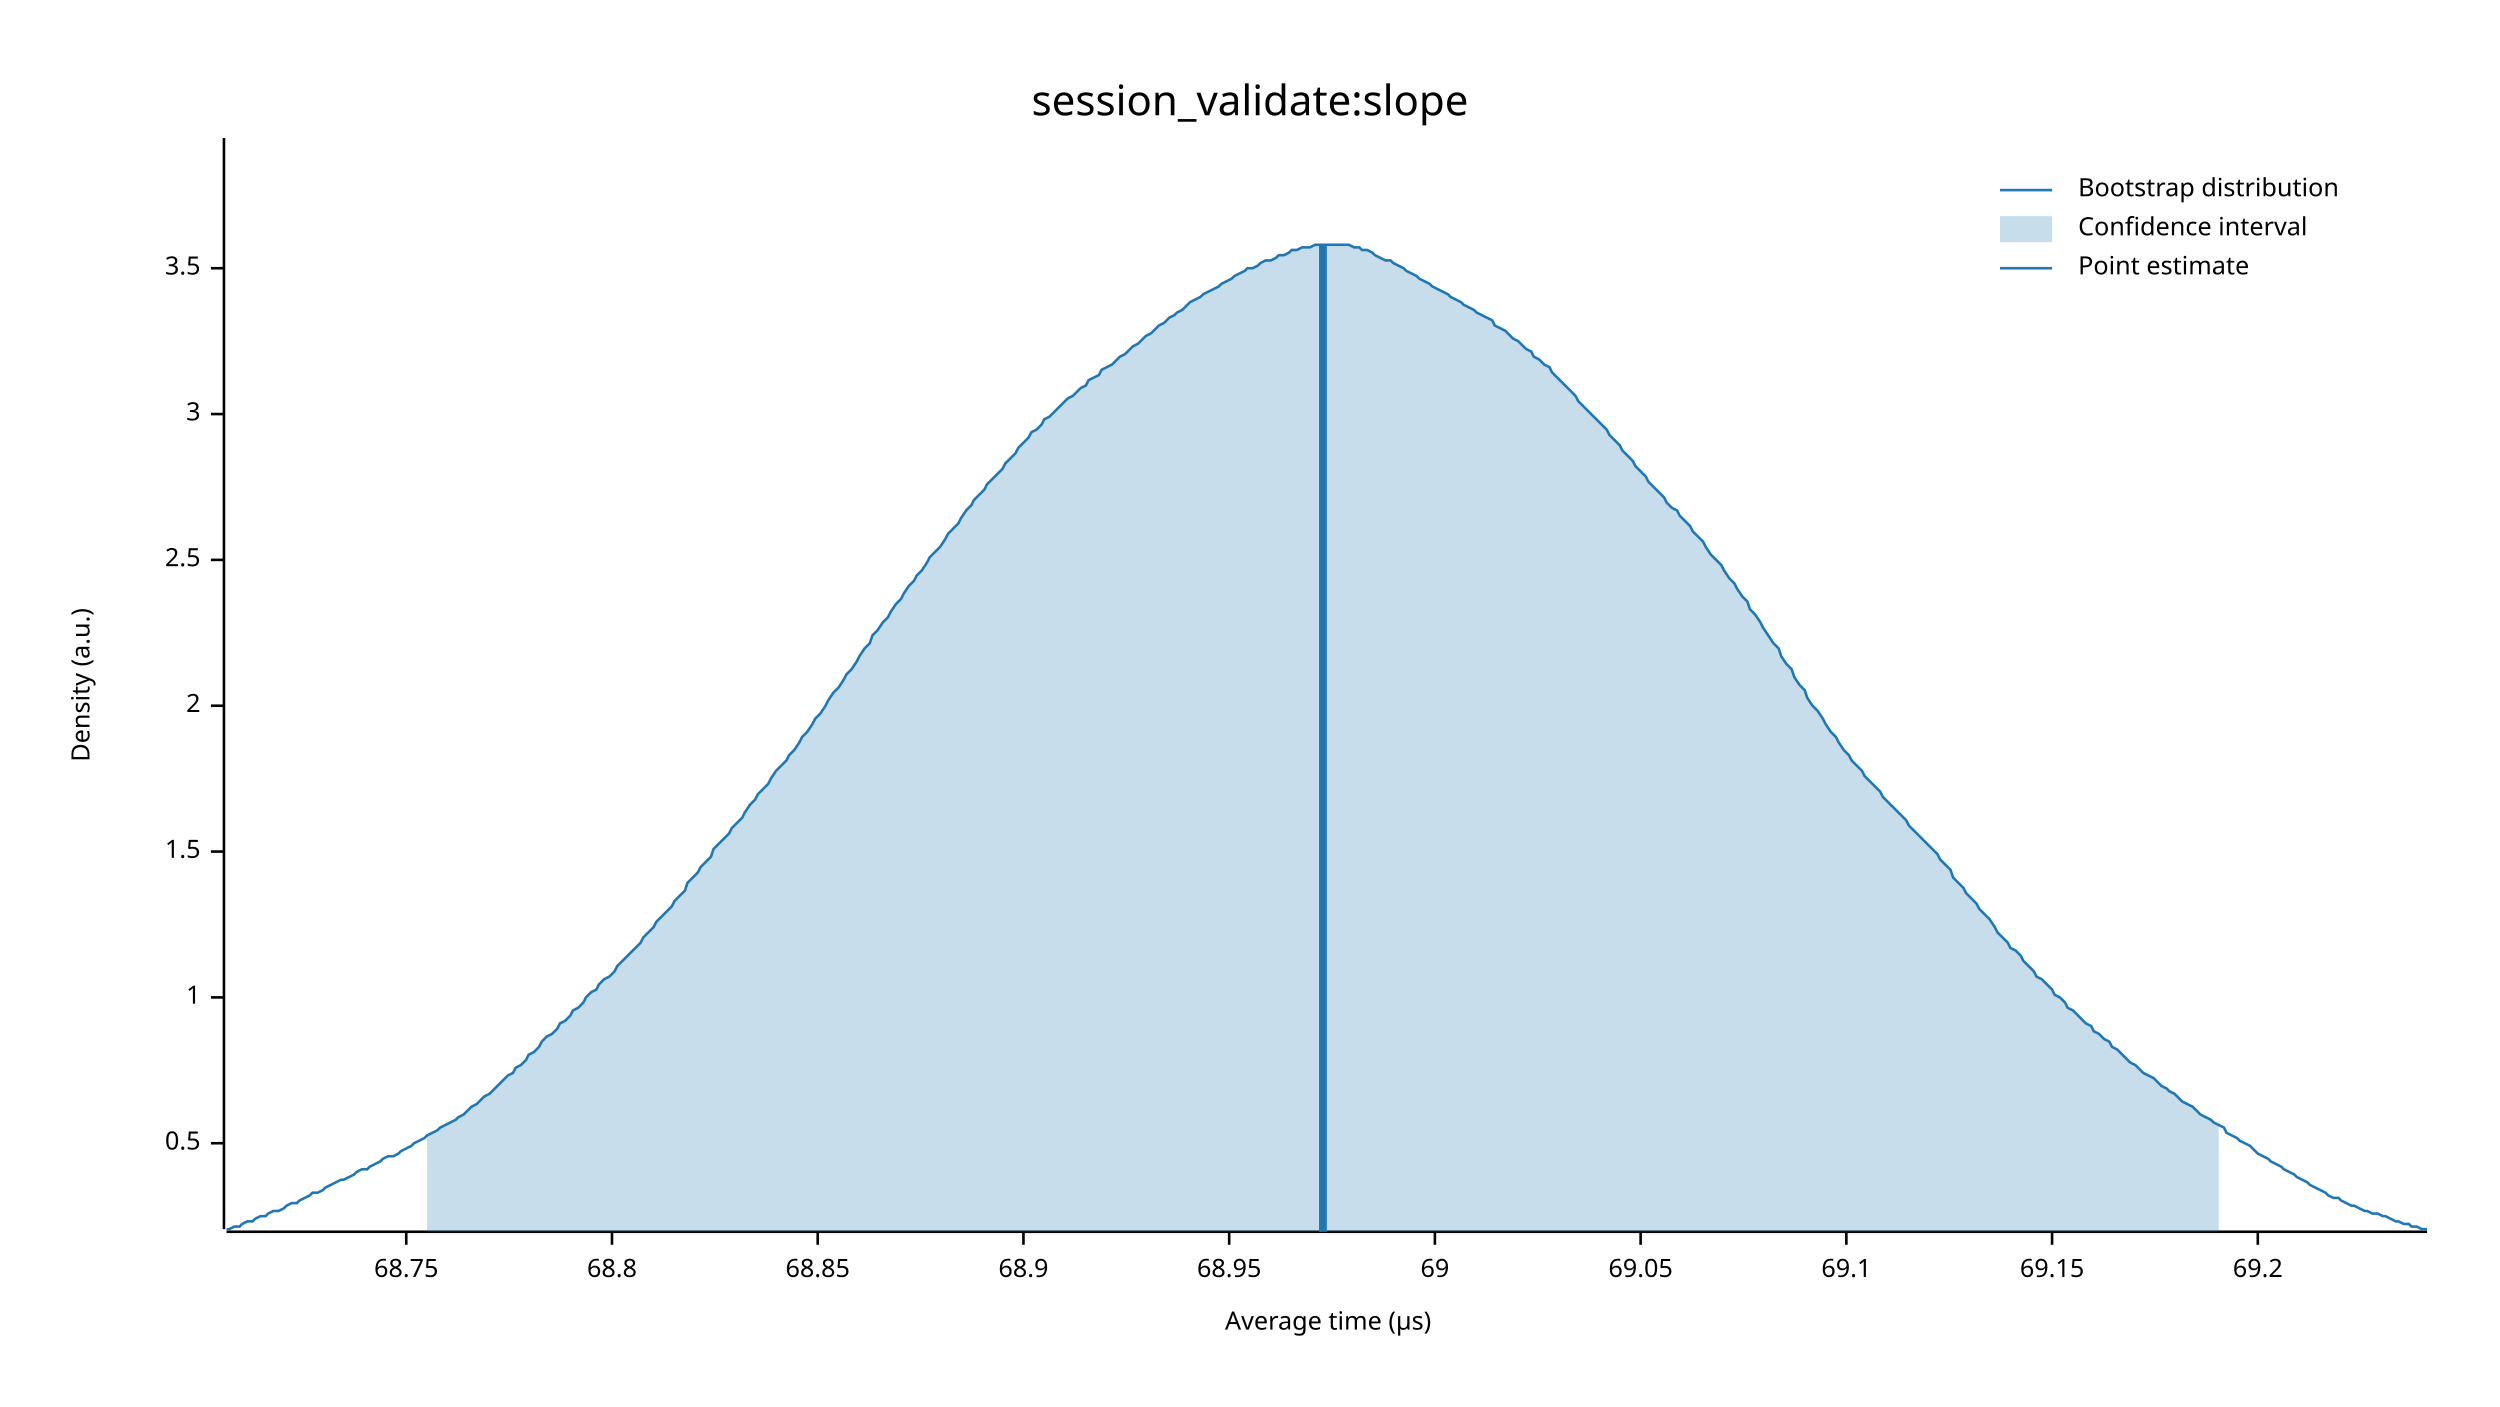
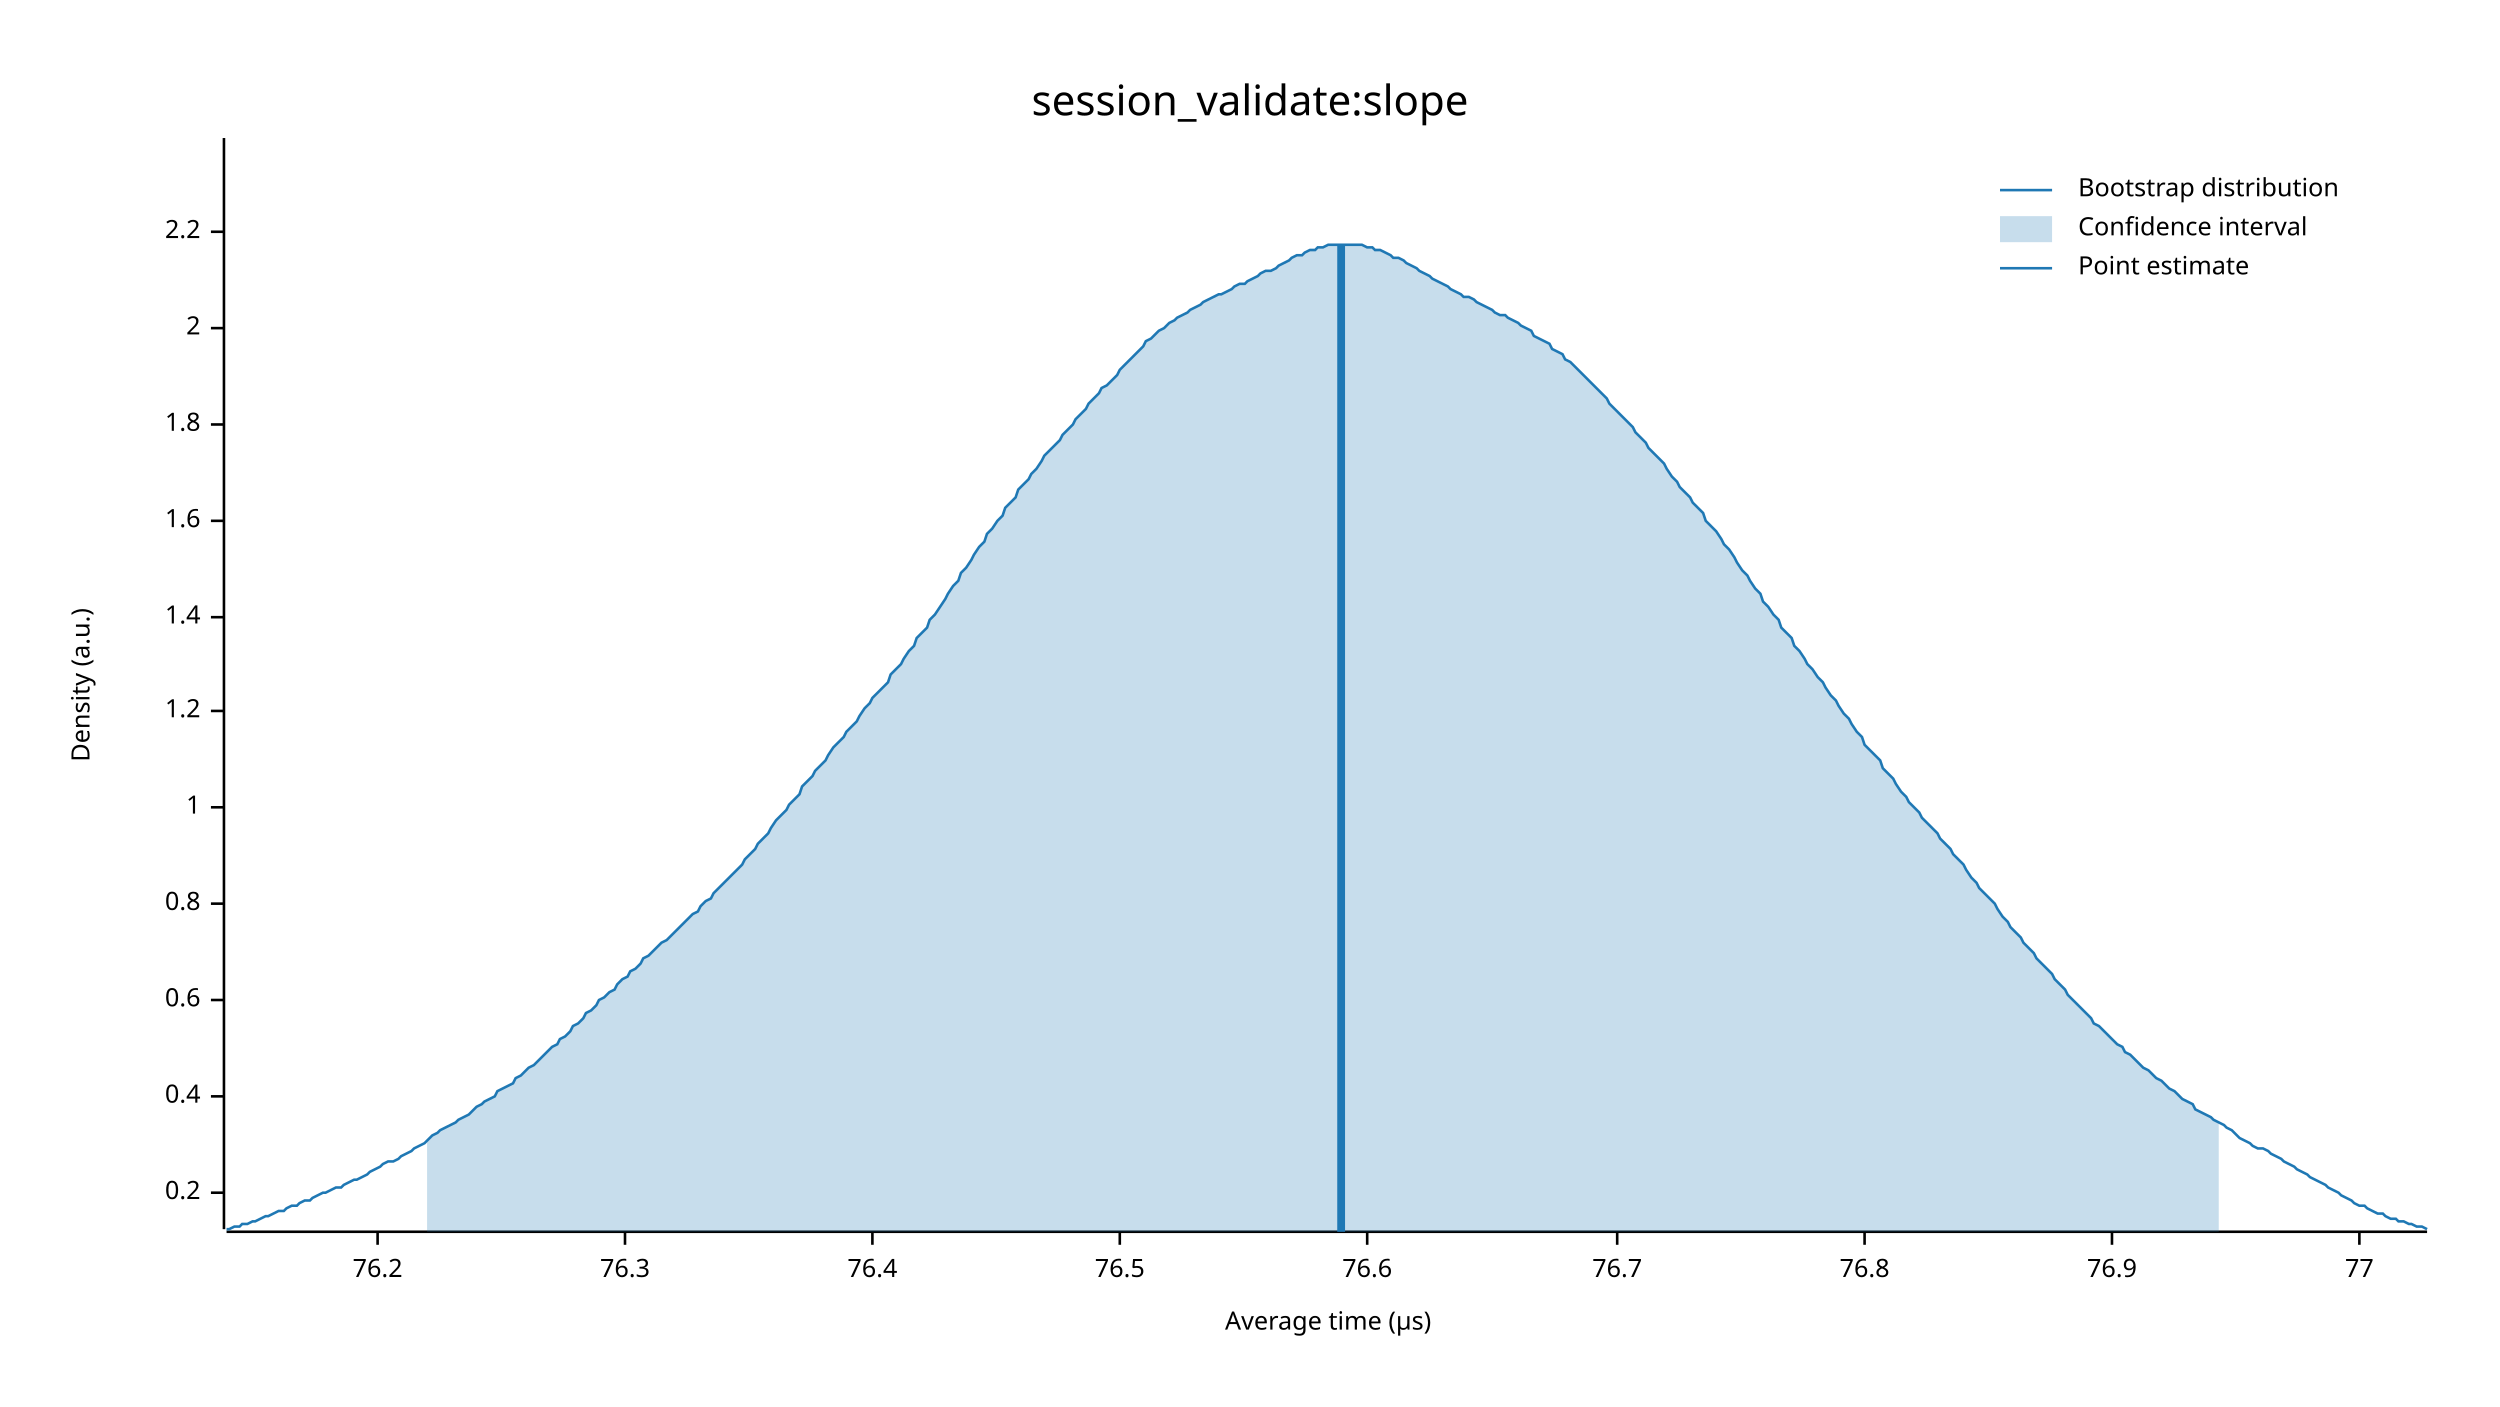
<svg xmlns="http://www.w3.org/2000/svg" width="960" height="540" viewBox="0 0 960 540">
  <text x="480" y="32" dy="0.76em" text-anchor="middle" font-family="sans-serif" font-size="16.129" opacity="1" fill="#000000">
session_validate:slope
</text>
  <text x="27" y="263" dy="0.76em" text-anchor="middle" font-family="sans-serif" font-size="9.677" opacity="1" fill="#000000" transform="rotate(270, 27, 263)">
Density (a.u.)
</text>
  <text x="510" y="513" dy="-0.5ex" text-anchor="middle" font-family="sans-serif" font-size="9.677" opacity="1" fill="#000000">
Average time (µs)
</text>
  <polyline fill="none" opacity="1" stroke="#000000" stroke-width="1" points="86,53 86,472 " />
-   <text x="77" y="439" dy="0.5ex" text-anchor="end" font-family="sans-serif" font-size="9.677" opacity="1" fill="#000000">
- 0.5
+   <text x="77" y="458" dy="0.5ex" text-anchor="end" font-family="sans-serif" font-size="9.677" opacity="1" fill="#000000">
+ 0.2
</text>
-   <polyline fill="none" opacity="1" stroke="#000000" stroke-width="1" points="81,439 86,439 " />
-   <text x="77" y="383" dy="0.5ex" text-anchor="end" font-family="sans-serif" font-size="9.677" opacity="1" fill="#000000">
+   <polyline fill="none" opacity="1" stroke="#000000" stroke-width="1" points="81,458 86,458 " />
+   <text x="77" y="421" dy="0.5ex" text-anchor="end" font-family="sans-serif" font-size="9.677" opacity="1" fill="#000000">
+ 0.4
+ </text>
+   <polyline fill="none" opacity="1" stroke="#000000" stroke-width="1" points="81,421 86,421 " />
+   <text x="77" y="384" dy="0.5ex" text-anchor="end" font-family="sans-serif" font-size="9.677" opacity="1" fill="#000000">
+ 0.6
+ </text>
+   <polyline fill="none" opacity="1" stroke="#000000" stroke-width="1" points="81,384 86,384 " />
+   <text x="77" y="347" dy="0.5ex" text-anchor="end" font-family="sans-serif" font-size="9.677" opacity="1" fill="#000000">
+ 0.8
+ </text>
+   <polyline fill="none" opacity="1" stroke="#000000" stroke-width="1" points="81,347 86,347 " />
+   <text x="77" y="310" dy="0.5ex" text-anchor="end" font-family="sans-serif" font-size="9.677" opacity="1" fill="#000000">
1
</text>
-   <polyline fill="none" opacity="1" stroke="#000000" stroke-width="1" points="81,383 86,383 " />
-   <text x="77" y="327" dy="0.5ex" text-anchor="end" font-family="sans-serif" font-size="9.677" opacity="1" fill="#000000">
- 1.5
+   <polyline fill="none" opacity="1" stroke="#000000" stroke-width="1" points="81,310 86,310 " />
+   <text x="77" y="273" dy="0.5ex" text-anchor="end" font-family="sans-serif" font-size="9.677" opacity="1" fill="#000000">
+ 1.2
</text>
-   <polyline fill="none" opacity="1" stroke="#000000" stroke-width="1" points="81,327 86,327 " />
-   <text x="77" y="271" dy="0.5ex" text-anchor="end" font-family="sans-serif" font-size="9.677" opacity="1" fill="#000000">
+   <polyline fill="none" opacity="1" stroke="#000000" stroke-width="1" points="81,273 86,273 " />
+   <text x="77" y="237" dy="0.5ex" text-anchor="end" font-family="sans-serif" font-size="9.677" opacity="1" fill="#000000">
+ 1.4
+ </text>
+   <polyline fill="none" opacity="1" stroke="#000000" stroke-width="1" points="81,237 86,237 " />
+   <text x="77" y="200" dy="0.5ex" text-anchor="end" font-family="sans-serif" font-size="9.677" opacity="1" fill="#000000">
+ 1.6
+ </text>
+   <polyline fill="none" opacity="1" stroke="#000000" stroke-width="1" points="81,200 86,200 " />
+   <text x="77" y="163" dy="0.5ex" text-anchor="end" font-family="sans-serif" font-size="9.677" opacity="1" fill="#000000">
+ 1.8
+ </text>
+   <polyline fill="none" opacity="1" stroke="#000000" stroke-width="1" points="81,163 86,163 " />
+   <text x="77" y="126" dy="0.5ex" text-anchor="end" font-family="sans-serif" font-size="9.677" opacity="1" fill="#000000">
2
</text>
-   <polyline fill="none" opacity="1" stroke="#000000" stroke-width="1" points="81,271 86,271 " />
-   <text x="77" y="215" dy="0.5ex" text-anchor="end" font-family="sans-serif" font-size="9.677" opacity="1" fill="#000000">
- 2.5
+   <polyline fill="none" opacity="1" stroke="#000000" stroke-width="1" points="81,126 86,126 " />
+   <text x="77" y="89" dy="0.5ex" text-anchor="end" font-family="sans-serif" font-size="9.677" opacity="1" fill="#000000">
+ 2.2
</text>
-   <polyline fill="none" opacity="1" stroke="#000000" stroke-width="1" points="81,215 86,215 " />
-   <text x="77" y="159" dy="0.5ex" text-anchor="end" font-family="sans-serif" font-size="9.677" opacity="1" fill="#000000">
- 3
+   <polyline fill="none" opacity="1" stroke="#000000" stroke-width="1" points="81,89 86,89 " />
+   <polyline fill="none" opacity="1" stroke="#000000" stroke-width="1" points="87,473 932,473 " />
+   <text x="145" y="483" dy="0.76em" text-anchor="middle" font-family="sans-serif" font-size="9.677" opacity="1" fill="#000000">
+ 76.2
</text>
-   <polyline fill="none" opacity="1" stroke="#000000" stroke-width="1" points="81,159 86,159 " />
-   <text x="77" y="103" dy="0.5ex" text-anchor="end" font-family="sans-serif" font-size="9.677" opacity="1" fill="#000000">
- 3.5
+   <polyline fill="none" opacity="1" stroke="#000000" stroke-width="1" points="145,473 145,478 " />
+   <text x="240" y="483" dy="0.76em" text-anchor="middle" font-family="sans-serif" font-size="9.677" opacity="1" fill="#000000">
+ 76.3
</text>
-   <polyline fill="none" opacity="1" stroke="#000000" stroke-width="1" points="81,103 86,103 " />
-   <polyline fill="none" opacity="1" stroke="#000000" stroke-width="1" points="87,473 932,473 " />
-   <text x="156" y="483" dy="0.76em" text-anchor="middle" font-family="sans-serif" font-size="9.677" opacity="1" fill="#000000">
- 68.75
+   <polyline fill="none" opacity="1" stroke="#000000" stroke-width="1" points="240,473 240,478 " />
+   <text x="335" y="483" dy="0.76em" text-anchor="middle" font-family="sans-serif" font-size="9.677" opacity="1" fill="#000000">
+ 76.4
</text>
-   <polyline fill="none" opacity="1" stroke="#000000" stroke-width="1" points="156,473 156,478 " />
-   <text x="235" y="483" dy="0.76em" text-anchor="middle" font-family="sans-serif" font-size="9.677" opacity="1" fill="#000000">
- 68.8
+   <polyline fill="none" opacity="1" stroke="#000000" stroke-width="1" points="335,473 335,478 " />
+   <text x="430" y="483" dy="0.76em" text-anchor="middle" font-family="sans-serif" font-size="9.677" opacity="1" fill="#000000">
+ 76.5
</text>
-   <polyline fill="none" opacity="1" stroke="#000000" stroke-width="1" points="235,473 235,478 " />
-   <text x="314" y="483" dy="0.76em" text-anchor="middle" font-family="sans-serif" font-size="9.677" opacity="1" fill="#000000">
- 68.85
+   <polyline fill="none" opacity="1" stroke="#000000" stroke-width="1" points="430,473 430,478 " />
+   <text x="525" y="483" dy="0.76em" text-anchor="middle" font-family="sans-serif" font-size="9.677" opacity="1" fill="#000000">
+ 76.6
</text>
-   <polyline fill="none" opacity="1" stroke="#000000" stroke-width="1" points="314,473 314,478 " />
-   <text x="393" y="483" dy="0.76em" text-anchor="middle" font-family="sans-serif" font-size="9.677" opacity="1" fill="#000000">
- 68.9
+   <polyline fill="none" opacity="1" stroke="#000000" stroke-width="1" points="525,473 525,478 " />
+   <text x="621" y="483" dy="0.76em" text-anchor="middle" font-family="sans-serif" font-size="9.677" opacity="1" fill="#000000">
+ 76.7
</text>
-   <polyline fill="none" opacity="1" stroke="#000000" stroke-width="1" points="393,473 393,478 " />
-   <text x="472" y="483" dy="0.76em" text-anchor="middle" font-family="sans-serif" font-size="9.677" opacity="1" fill="#000000">
- 68.95
+   <polyline fill="none" opacity="1" stroke="#000000" stroke-width="1" points="621,473 621,478 " />
+   <text x="716" y="483" dy="0.76em" text-anchor="middle" font-family="sans-serif" font-size="9.677" opacity="1" fill="#000000">
+ 76.8
</text>
-   <polyline fill="none" opacity="1" stroke="#000000" stroke-width="1" points="472,473 472,478 " />
-   <text x="551" y="483" dy="0.76em" text-anchor="middle" font-family="sans-serif" font-size="9.677" opacity="1" fill="#000000">
- 69
+   <polyline fill="none" opacity="1" stroke="#000000" stroke-width="1" points="716,473 716,478 " />
+   <text x="811" y="483" dy="0.76em" text-anchor="middle" font-family="sans-serif" font-size="9.677" opacity="1" fill="#000000">
+ 76.9
</text>
-   <polyline fill="none" opacity="1" stroke="#000000" stroke-width="1" points="551,473 551,478 " />
-   <text x="630" y="483" dy="0.76em" text-anchor="middle" font-family="sans-serif" font-size="9.677" opacity="1" fill="#000000">
- 69.05
+   <polyline fill="none" opacity="1" stroke="#000000" stroke-width="1" points="811,473 811,478 " />
+   <text x="906" y="483" dy="0.76em" text-anchor="middle" font-family="sans-serif" font-size="9.677" opacity="1" fill="#000000">
+ 77
</text>
-   <polyline fill="none" opacity="1" stroke="#000000" stroke-width="1" points="630,473 630,478 " />
-   <text x="709" y="483" dy="0.76em" text-anchor="middle" font-family="sans-serif" font-size="9.677" opacity="1" fill="#000000">
- 69.1
- </text>
-   <polyline fill="none" opacity="1" stroke="#000000" stroke-width="1" points="709,473 709,478 " />
-   <text x="788" y="483" dy="0.76em" text-anchor="middle" font-family="sans-serif" font-size="9.677" opacity="1" fill="#000000">
- 69.15
- </text>
-   <polyline fill="none" opacity="1" stroke="#000000" stroke-width="1" points="788,473 788,478 " />
-   <text x="867" y="483" dy="0.76em" text-anchor="middle" font-family="sans-serif" font-size="9.677" opacity="1" fill="#000000">
- 69.2
- </text>
-   <polyline fill="none" opacity="1" stroke="#000000" stroke-width="1" points="867,473 867,478 " />
-   <polyline fill="none" opacity="1" stroke="#1F78B4" stroke-width="1" points="87,472 88,472 90,471 92,471 93,470 95,469 97,469 98,468 100,467 102,467 103,466 105,465 107,465 109,464 110,463 112,462 114,462 115,461 117,460 119,459 120,458 122,458 124,457 125,456 127,455 129,454 131,453 132,453 134,452 136,451 137,450 139,449 141,449 142,448 144,447 146,446 147,445 149,444 151,444 153,443 154,442 156,441 158,440 159,439 161,438 163,437 164,436 166,435 168,434 169,433 171,432 173,431 175,430 176,429 178,428 180,426 181,425 183,424 185,422 186,421 188,420 190,418 191,417 193,415 195,413 197,412 198,410 200,409 202,407 203,405 205,404 207,402 208,400 210,398 212,397 214,395 215,393 217,392 219,390 220,388 222,387 224,385 225,383 227,381 229,380 230,378 232,376 234,375 236,373 237,371 239,369 241,367 242,366 244,364 246,362 247,360 249,358 251,356 252,354 254,352 256,350 258,348 259,346 261,344 263,342 264,339 266,337 268,335 269,333 271,331 273,329 274,326 276,324 278,322 280,320 281,318 283,316 285,314 286,312 288,309 290,307 291,305 293,303 295,301 296,299 298,296 300,294 302,292 303,290 305,288 307,285 308,283 310,281 312,278 313,276 315,274 317,271 318,269 320,266 322,264 324,261 325,259 327,257 329,254 330,252 332,249 334,247 335,244 337,242 339,239 341,237 342,235 344,232 346,230 347,228 349,225 351,223 352,221 354,219 356,216 357,214 359,212 361,210 363,207 364,205 366,203 368,201 369,199 371,196 373,194 374,192 376,190 378,188 379,186 381,184 383,182 385,180 386,178 388,176 390,174 391,172 393,170 395,168 396,166 398,165 400,163 401,161 403,160 405,158 407,156 408,155 410,153 412,152 413,151 415,149 417,148 418,146 420,145 422,144 423,142 425,141 427,140 429,138 430,137 432,136 434,134 435,133 437,132 439,130 440,129 442,128 444,126 445,125 447,124 449,122 451,121 452,120 454,119 456,117 457,116 459,115 461,114 462,113 464,112 466,111 468,110 469,109 471,108 473,107 474,106 476,105 478,104 479,103 481,103 483,102 484,101 486,100 488,100 490,99 491,98 493,98 495,97 496,96 498,96 500,95 501,95 503,95 505,94 506,94 508,94 510,94 512,94 513,94 515,94 517,94 518,94 520,95 522,95 523,96 525,96 527,97 528,98 530,99 532,100 534,100 535,101 537,102 539,103 540,104 542,105 544,106 545,107 547,108 549,109 550,110 552,111 554,112 556,113 557,114 559,115 561,116 562,117 564,118 566,119 567,120 569,121 571,122 573,123 574,125 576,126 578,127 579,128 581,130 583,131 584,132 586,134 588,135 589,137 591,138 593,140 595,141 596,143 598,145 600,147 601,148 603,150 605,152 606,154 608,156 610,158 611,159 613,161 615,163 617,165 618,167 620,169 622,171 623,173 625,175 627,177 628,179 630,181 632,183 633,185 635,187 637,189 639,191 640,193 642,195 644,196 645,198 647,200 649,202 650,204 652,206 654,208 655,210 657,213 659,215 661,217 662,219 664,222 666,224 667,226 669,229 671,231 672,234 674,236 676,239 677,241 679,244 681,247 683,249 684,252 686,255 688,257 689,260 691,263 693,265 694,268 696,271 698,273 700,276 701,278 703,281 705,283 706,285 708,288 710,290 711,292 713,294 715,296 716,298 718,300 720,302 722,304 723,306 725,308 727,310 728,311 730,313 732,315 733,317 735,319 737,321 738,322 740,324 742,326 744,328 745,330 747,332 749,334 750,337 752,339 754,341 755,343 757,345 759,347 760,349 762,351 764,353 766,356 767,358 769,360 771,362 772,364 774,365 776,367 777,369 779,371 781,373 782,375 784,376 786,378 788,380 789,382 791,383 793,385 794,387 796,388 798,390 799,391 801,393 803,394 804,396 806,397 808,399 810,400 811,402 813,403 815,405 816,406 818,408 820,409 821,410 823,412 825,413 827,414 828,415 830,417 832,418 833,419 835,420 837,422 838,423 840,424 842,425 843,426 845,428 847,429 849,430 850,431 852,432 854,433 855,435 857,436 859,437 860,438 862,439 864,440 865,441 867,443 869,444 871,445 872,446 874,447 876,448 877,449 879,450 881,451 882,452 884,453 886,454 887,455 889,456 891,457 893,458 894,459 896,460 898,460 899,461 901,462 903,463 904,463 906,464 908,465 909,465 911,466 913,466 915,467 916,467 918,468 920,469 921,469 923,470 925,470 926,471 928,471 930,472 932,472 " />
-   <polygon opacity="0.25" fill="#1F78B4" points="164,436 166,435 168,434 169,433 171,432 173,431 175,430 176,429 178,428 180,426 181,425 183,424 185,422 186,421 188,420 190,418 191,417 193,415 195,413 197,412 198,410 200,409 202,407 203,405 205,404 207,402 208,400 210,398 212,397 214,395 215,393 217,392 219,390 220,388 222,387 224,385 225,383 227,381 229,380 230,378 232,376 234,375 236,373 237,371 239,369 241,367 242,366 244,364 246,362 247,360 249,358 251,356 252,354 254,352 256,350 258,348 259,346 261,344 263,342 264,339 266,337 268,335 269,333 271,331 273,329 274,326 276,324 278,322 280,320 281,318 283,316 285,314 286,312 288,309 290,307 291,305 293,303 295,301 296,299 298,296 300,294 302,292 303,290 305,288 307,285 308,283 310,281 312,278 313,276 315,274 317,271 318,269 320,266 322,264 324,261 325,259 327,257 329,254 330,252 332,249 334,247 335,244 337,242 339,239 341,237 342,235 344,232 346,230 347,228 349,225 351,223 352,221 354,219 356,216 357,214 359,212 361,210 363,207 364,205 366,203 368,201 369,199 371,196 373,194 374,192 376,190 378,188 379,186 381,184 383,182 385,180 386,178 388,176 390,174 391,172 393,170 395,168 396,166 398,165 400,163 401,161 403,160 405,158 407,156 408,155 410,153 412,152 413,151 415,149 417,148 418,146 420,145 422,144 423,142 425,141 427,140 429,138 430,137 432,136 434,134 435,133 437,132 439,130 440,129 442,128 444,126 445,125 447,124 449,122 451,121 452,120 454,119 456,117 457,116 459,115 461,114 462,113 464,112 466,111 468,110 469,109 471,108 473,107 474,106 476,105 478,104 479,103 481,103 483,102 484,101 486,100 488,100 490,99 491,98 493,98 495,97 496,96 498,96 500,95 501,95 503,95 505,94 506,94 508,94 510,94 512,94 513,94 515,94 517,94 518,94 520,95 522,95 523,96 525,96 527,97 528,98 530,99 532,100 534,100 535,101 537,102 539,103 540,104 542,105 544,106 545,107 547,108 549,109 550,110 552,111 554,112 556,113 557,114 559,115 561,116 562,117 564,118 566,119 567,120 569,121 571,122 573,123 574,125 576,126 578,127 579,128 581,130 583,131 584,132 586,134 588,135 589,137 591,138 593,140 595,141 596,143 598,145 600,147 601,148 603,150 605,152 606,154 608,156 610,158 611,159 613,161 615,163 617,165 618,167 620,169 622,171 623,173 625,175 627,177 628,179 630,181 632,183 633,185 635,187 637,189 639,191 640,193 642,195 644,196 645,198 647,200 649,202 650,204 652,206 654,208 655,210 657,213 659,215 661,217 662,219 664,222 666,224 667,226 669,229 671,231 672,234 674,236 676,239 677,241 679,244 681,247 683,249 684,252 686,255 688,257 689,260 691,263 693,265 694,268 696,271 698,273 700,276 701,278 703,281 705,283 706,285 708,288 710,290 711,292 713,294 715,296 716,298 718,300 720,302 722,304 723,306 725,308 727,310 728,311 730,313 732,315 733,317 735,319 737,321 738,322 740,324 742,326 744,328 745,330 747,332 749,334 750,337 752,339 754,341 755,343 757,345 759,347 760,349 762,351 764,353 766,356 767,358 769,360 771,362 772,364 774,365 776,367 777,369 779,371 781,373 782,375 784,376 786,378 788,380 789,382 791,383 793,385 794,387 796,388 798,390 799,391 801,393 803,394 804,396 806,397 808,399 810,400 811,402 813,403 815,405 816,406 818,408 820,409 821,410 823,412 825,413 827,414 828,415 830,417 832,418 833,419 835,420 837,422 838,423 840,424 842,425 843,426 845,428 847,429 849,430 850,431 852,432 852,473 164,473 " />
-   <polyline fill="none" opacity="1" stroke="#1F78B4" stroke-width="3" points="508,473 508,94 " />
+   <polyline fill="none" opacity="1" stroke="#000000" stroke-width="1" points="906,473 906,478 " />
+   <polyline fill="none" opacity="1" stroke="#1F78B4" stroke-width="1" points="87,472 88,472 90,471 92,471 93,470 95,470 97,469 98,469 100,468 102,467 103,467 105,466 107,465 109,465 110,464 112,463 114,463 115,462 117,461 119,461 120,460 122,459 124,458 125,458 127,457 129,456 131,456 132,455 134,454 136,453 137,453 139,452 141,451 142,450 144,449 146,448 147,447 149,446 151,446 153,445 154,444 156,443 158,442 159,441 161,440 163,439 164,438 166,436 168,435 169,434 171,433 173,432 175,431 176,430 178,429 180,428 181,427 183,425 185,424 186,423 188,422 190,421 191,419 193,418 195,417 197,416 198,414 200,413 202,411 203,410 205,409 207,407 208,406 210,404 212,402 214,401 215,399 217,398 219,396 220,394 222,393 224,391 225,389 227,388 229,386 230,384 232,383 234,381 236,380 237,378 239,376 241,375 242,373 244,372 246,370 247,368 249,367 251,365 252,364 254,362 256,361 258,359 259,358 261,356 263,354 264,353 266,351 268,350 269,348 271,346 273,345 274,343 276,341 278,339 280,337 281,336 283,334 285,332 286,330 288,328 290,326 291,324 293,322 295,320 296,318 298,315 300,313 302,311 303,309 305,307 307,305 308,302 310,300 312,298 313,296 315,294 317,292 318,290 320,287 322,285 324,283 325,281 327,279 329,277 330,275 332,272 334,270 335,268 337,266 339,264 341,262 342,259 344,257 346,255 347,253 349,250 351,248 352,245 354,243 356,241 357,238 359,236 361,233 363,230 364,228 366,225 368,223 369,220 371,218 373,215 374,213 376,210 378,208 379,205 381,203 383,200 385,198 386,195 388,193 390,191 391,188 393,186 395,184 396,182 398,180 400,177 401,175 403,173 405,171 407,169 408,167 410,165 412,163 413,161 415,159 417,157 418,155 420,153 422,151 423,149 425,148 427,146 429,144 430,142 432,140 434,138 435,137 437,135 439,133 440,131 442,130 444,128 445,127 447,126 449,124 451,123 452,122 454,121 456,120 457,119 459,118 461,117 462,116 464,115 466,114 468,113 469,113 471,112 473,111 474,110 476,109 478,109 479,108 481,107 483,106 484,105 486,104 488,104 490,103 491,102 493,101 495,100 496,99 498,98 500,98 501,97 503,96 505,96 506,95 508,95 510,94 512,94 513,94 515,94 517,94 518,94 520,94 522,94 523,94 525,95 527,95 528,96 530,96 532,97 534,98 535,99 537,99 539,100 540,101 542,102 544,103 545,104 547,105 549,106 550,107 552,108 554,109 556,110 557,111 559,112 561,113 562,114 564,114 566,115 567,116 569,117 571,118 573,119 574,120 576,121 578,121 579,122 581,123 583,124 584,125 586,126 588,127 589,129 591,130 593,131 595,132 596,134 598,135 600,136 601,138 603,139 605,141 606,142 608,144 610,146 611,147 613,149 615,151 617,153 618,155 620,157 622,159 623,160 625,162 627,164 628,166 630,168 632,170 633,172 635,174 637,176 639,178 640,180 642,183 644,185 645,187 647,189 649,191 650,193 652,195 654,197 655,200 657,202 659,204 661,207 662,209 664,211 666,214 667,216 669,219 671,221 672,223 674,226 676,228 677,231 679,233 681,236 683,238 684,241 686,243 688,245 689,248 691,250 693,253 694,255 696,257 698,260 700,262 701,264 703,267 705,269 706,271 708,274 710,276 711,278 713,281 715,283 716,286 718,288 720,290 722,292 723,295 725,297 727,299 728,301 730,304 732,306 733,308 735,310 737,312 738,314 740,316 742,318 744,320 745,322 747,324 749,326 750,328 752,330 754,332 755,334 757,337 759,339 760,341 762,343 764,345 766,347 767,349 769,352 771,354 772,356 774,358 776,360 777,362 779,364 781,366 782,368 784,370 786,372 788,374 789,376 791,378 793,380 794,382 796,384 798,386 799,387 801,389 803,391 804,393 806,394 808,396 810,398 811,399 813,401 815,402 816,404 818,405 820,407 821,408 823,410 825,411 827,413 828,414 830,415 832,417 833,418 835,419 837,421 838,422 840,423 842,424 843,426 845,427 847,428 849,429 850,430 852,431 854,432 855,433 857,434 859,436 860,437 862,438 864,439 865,440 867,441 869,441 871,442 872,443 874,444 876,445 877,446 879,447 881,448 882,449 884,450 886,451 887,452 889,453 891,454 893,455 894,456 896,457 898,458 899,459 901,460 903,461 904,462 906,463 908,463 909,464 911,465 913,466 915,466 916,467 918,468 920,468 921,469 923,469 925,470 926,470 928,471 930,471 932,472 " />
+   <polygon opacity="0.25" fill="#1F78B4" points="164,438 166,436 168,435 169,434 171,433 173,432 175,431 176,430 178,429 180,428 181,427 183,425 185,424 186,423 188,422 190,421 191,419 193,418 195,417 197,416 198,414 200,413 202,411 203,410 205,409 207,407 208,406 210,404 212,402 214,401 215,399 217,398 219,396 220,394 222,393 224,391 225,389 227,388 229,386 230,384 232,383 234,381 236,380 237,378 239,376 241,375 242,373 244,372 246,370 247,368 249,367 251,365 252,364 254,362 256,361 258,359 259,358 261,356 263,354 264,353 266,351 268,350 269,348 271,346 273,345 274,343 276,341 278,339 280,337 281,336 283,334 285,332 286,330 288,328 290,326 291,324 293,322 295,320 296,318 298,315 300,313 302,311 303,309 305,307 307,305 308,302 310,300 312,298 313,296 315,294 317,292 318,290 320,287 322,285 324,283 325,281 327,279 329,277 330,275 332,272 334,270 335,268 337,266 339,264 341,262 342,259 344,257 346,255 347,253 349,250 351,248 352,245 354,243 356,241 357,238 359,236 361,233 363,230 364,228 366,225 368,223 369,220 371,218 373,215 374,213 376,210 378,208 379,205 381,203 383,200 385,198 386,195 388,193 390,191 391,188 393,186 395,184 396,182 398,180 400,177 401,175 403,173 405,171 407,169 408,167 410,165 412,163 413,161 415,159 417,157 418,155 420,153 422,151 423,149 425,148 427,146 429,144 430,142 432,140 434,138 435,137 437,135 439,133 440,131 442,130 444,128 445,127 447,126 449,124 451,123 452,122 454,121 456,120 457,119 459,118 461,117 462,116 464,115 466,114 468,113 469,113 471,112 473,111 474,110 476,109 478,109 479,108 481,107 483,106 484,105 486,104 488,104 490,103 491,102 493,101 495,100 496,99 498,98 500,98 501,97 503,96 505,96 506,95 508,95 510,94 512,94 513,94 515,94 517,94 518,94 520,94 522,94 523,94 525,95 527,95 528,96 530,96 532,97 534,98 535,99 537,99 539,100 540,101 542,102 544,103 545,104 547,105 549,106 550,107 552,108 554,109 556,110 557,111 559,112 561,113 562,114 564,114 566,115 567,116 569,117 571,118 573,119 574,120 576,121 578,121 579,122 581,123 583,124 584,125 586,126 588,127 589,129 591,130 593,131 595,132 596,134 598,135 600,136 601,138 603,139 605,141 606,142 608,144 610,146 611,147 613,149 615,151 617,153 618,155 620,157 622,159 623,160 625,162 627,164 628,166 630,168 632,170 633,172 635,174 637,176 639,178 640,180 642,183 644,185 645,187 647,189 649,191 650,193 652,195 654,197 655,200 657,202 659,204 661,207 662,209 664,211 666,214 667,216 669,219 671,221 672,223 674,226 676,228 677,231 679,233 681,236 683,238 684,241 686,243 688,245 689,248 691,250 693,253 694,255 696,257 698,260 700,262 701,264 703,267 705,269 706,271 708,274 710,276 711,278 713,281 715,283 716,286 718,288 720,290 722,292 723,295 725,297 727,299 728,301 730,304 732,306 733,308 735,310 737,312 738,314 740,316 742,318 744,320 745,322 747,324 749,326 750,328 752,330 754,332 755,334 757,337 759,339 760,341 762,343 764,345 766,347 767,349 769,352 771,354 772,356 774,358 776,360 777,362 779,364 781,366 782,368 784,370 786,372 788,374 789,376 791,378 793,380 794,382 796,384 798,386 799,387 801,389 803,391 804,393 806,394 808,396 810,398 811,399 813,401 815,402 816,404 818,405 820,407 821,408 823,410 825,411 827,413 828,414 830,415 832,417 833,418 835,419 837,421 838,422 840,423 842,424 843,426 845,427 847,428 849,429 850,430 852,431 852,473 164,473 " />
+   <polyline fill="none" opacity="1" stroke="#1F78B4" stroke-width="3" points="515,473 515,94 " />
  <text x="798" y="68" dy="0.76em" text-anchor="start" font-family="sans-serif" font-size="9.677" opacity="1" fill="#000000">
Bootstrap distribution
</text>
  <text x="798" y="83" dy="0.76em" text-anchor="start" font-family="sans-serif" font-size="9.677" opacity="1" fill="#000000">
Confidence interval
</text>
  <text x="798" y="98" dy="0.76em" text-anchor="start" font-family="sans-serif" font-size="9.677" opacity="1" fill="#000000">
Point estimate
</text>
  <polyline fill="none" opacity="1" stroke="#1F78B4" stroke-width="1" points="768,73 788,73 " />
  <rect x="768" y="83" width="20" height="10" opacity="0.25" fill="#1F78B4" stroke="none" />
  <polyline fill="none" opacity="1" stroke="#1F78B4" stroke-width="1" points="768,103 788,103 " />
</svg>
